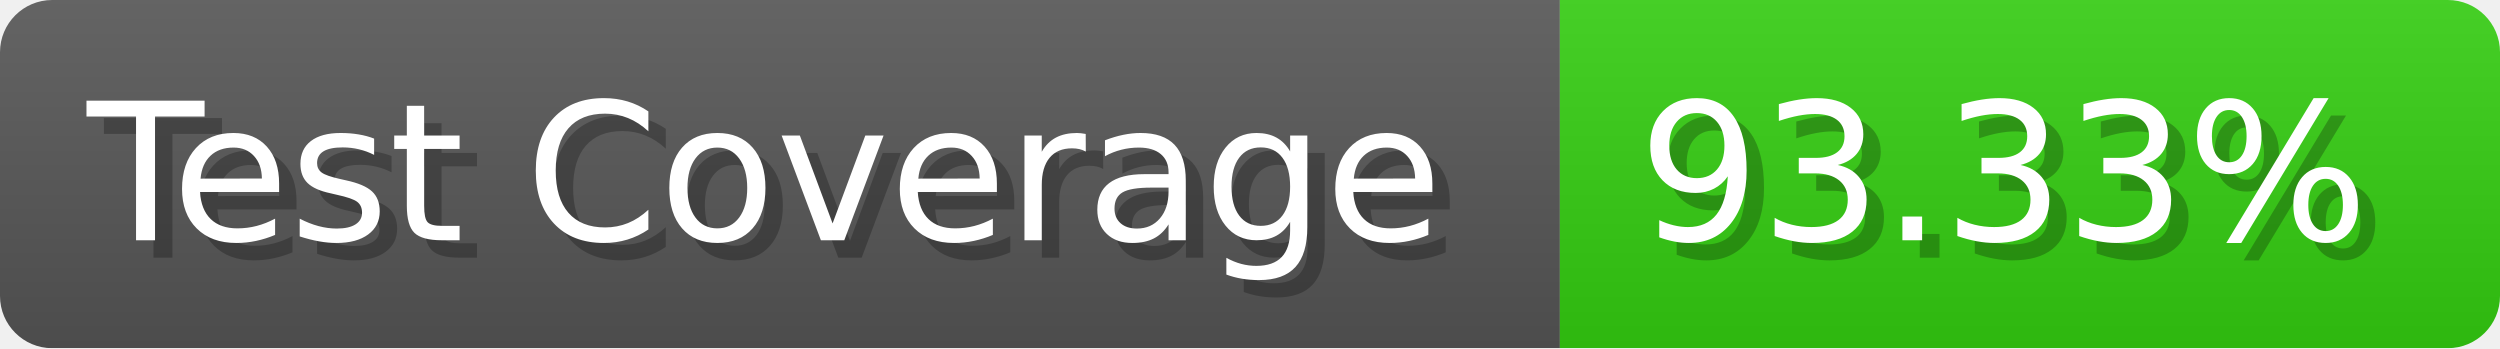
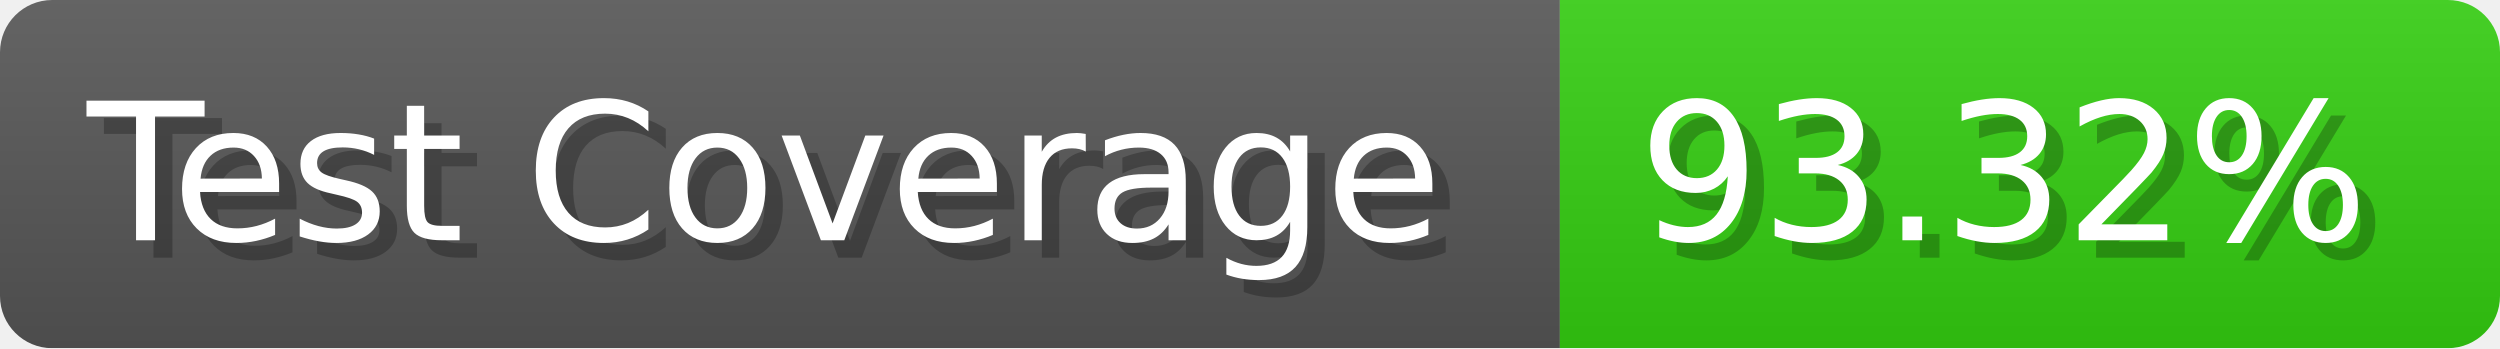
- <svg xmlns="http://www.w3.org/2000/svg" width="143.6" height="20" viewBox="0 0 1436 200" role="img" aria-label="Test Coverage: 93.33%">
+ <svg xmlns="http://www.w3.org/2000/svg" width="143.6" height="20" viewBox="0 0 1436 200" role="img" aria-label="Test Coverage: 93.32%">
  <linearGradient id="a" x2="0" y2="100%">
    <stop offset="0" stop-opacity=".1" stop-color="#EEE" />
    <stop offset="1" stop-opacity=".1" />
  </linearGradient>
  <mask id="m">
    <rect width="1436" height="200" rx="30" fill="#FFF" />
  </mask>
  <g mask="url(#m)">
    <rect width="896" height="200" fill="#555" />
    <rect width="540" height="200" fill="#3C1" x="896" />
    <rect width="1436" height="200" fill="url(#a)" />
  </g>
  <g aria-hidden="true" fill="#fff" text-anchor="start" font-family="Verdana,DejaVu Sans,sans-serif" font-size="110">
    <text x="60" y="148" textLength="796" fill="#000" opacity="0.25">Test Coverage</text>
    <text x="50" y="138" textLength="796">Test Coverage</text>
-     <text x="951" y="148" textLength="440" fill="#000" opacity="0.25">93.33%</text>
-     <text x="941" y="138" textLength="440">93.33%</text>
+     <text x="951" y="148" textLength="440" fill="#000" opacity="0.25">93.32%</text>
+     <text x="941" y="138" textLength="440">93.32%</text>
  </g>
</svg>
